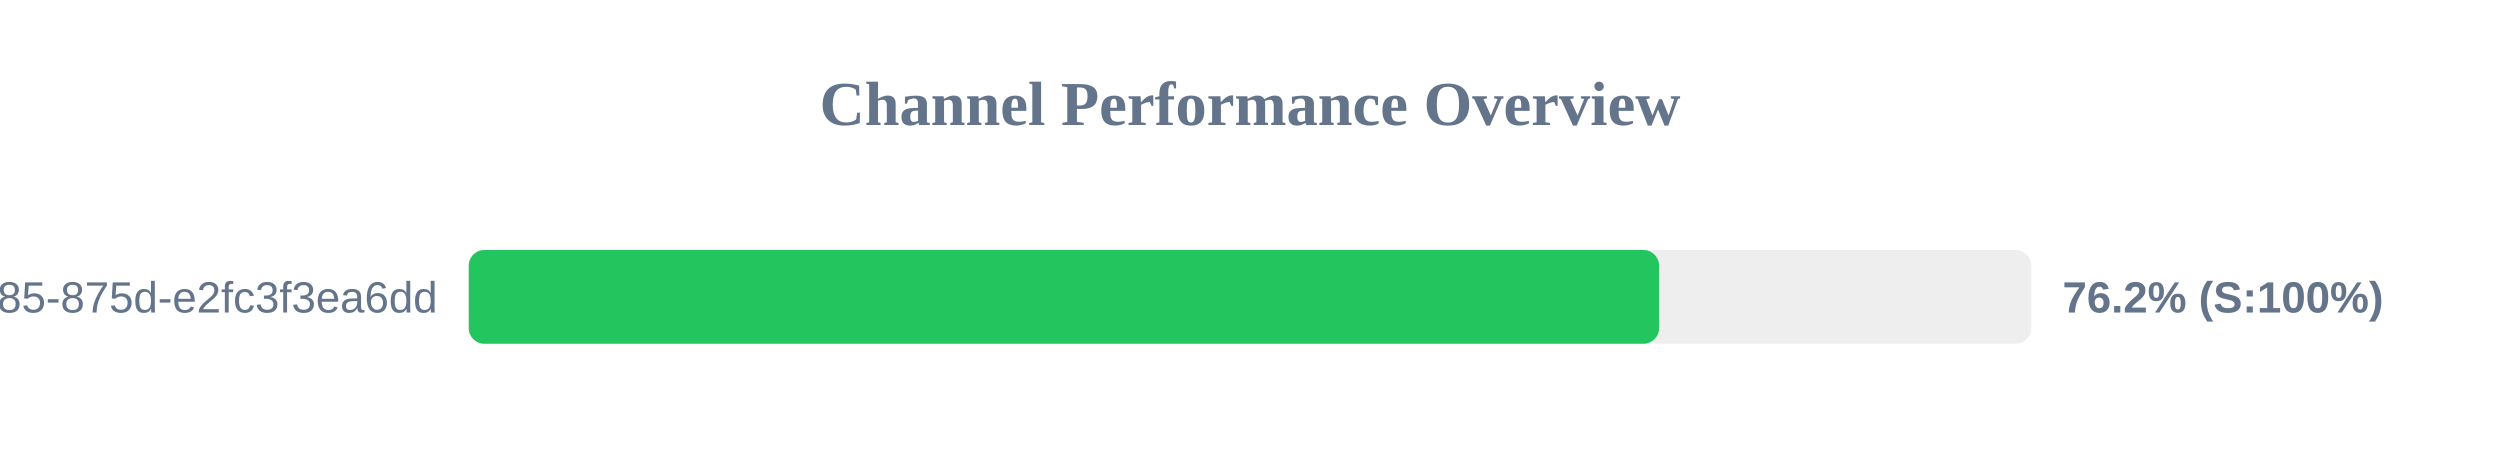
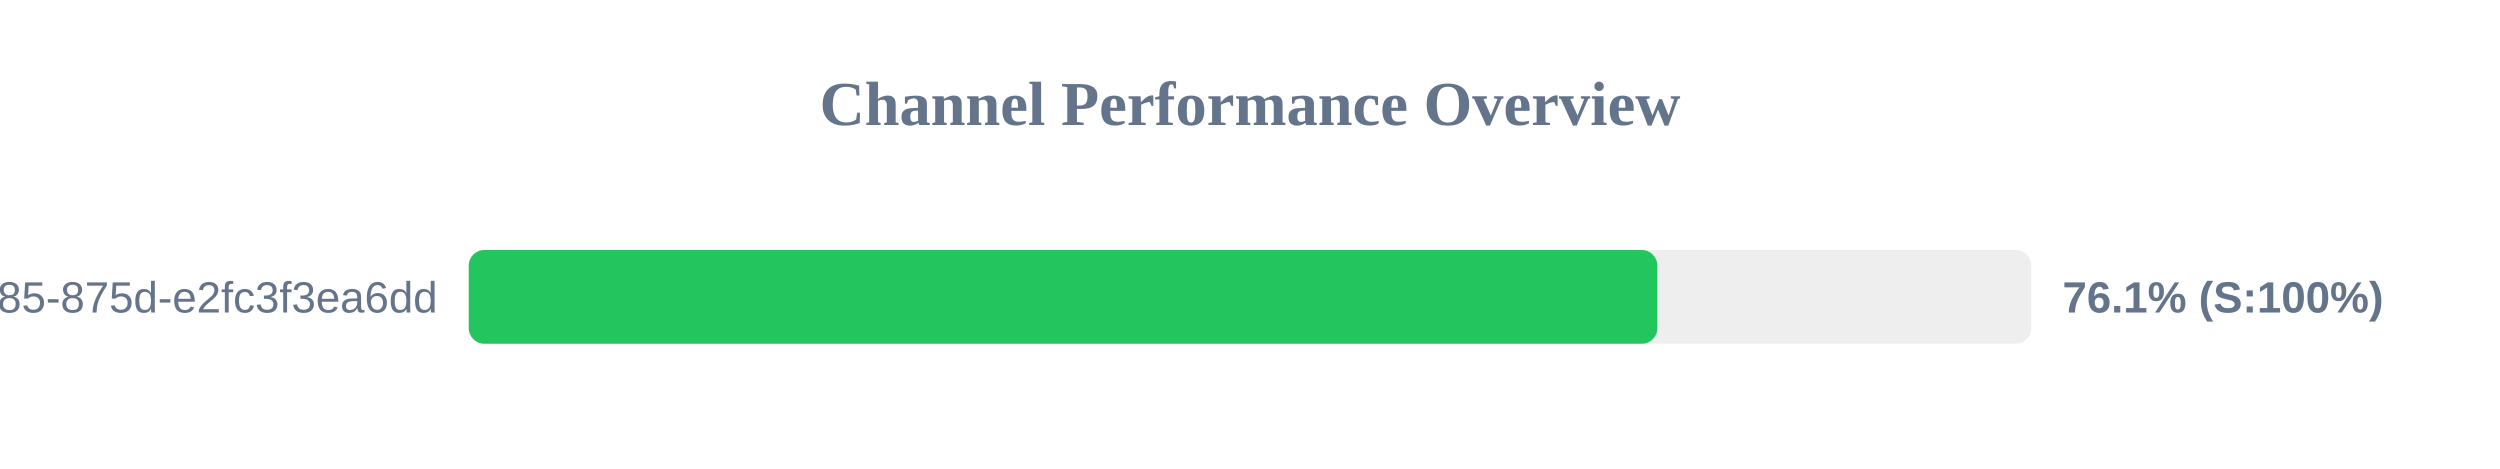
<svg xmlns="http://www.w3.org/2000/svg" width="800" height="150" version="1.1">
  <style>
        .row { font: 14px Arial; fill: #64748b; }
        .score { font: bold 14px Arial; fill: #64748b; }
    </style>
  <text x="400" y="40" text-anchor="middle" font-size="20px" font-weight="bold" fill="#64748b">Channel Performance Overview</text>
  <rect x="150" y="80" width="500" height="30" fill="#eee" rx="5" />
-   <rect x="150" y="80" width="380.9" height="30" fill="#22c55e" rx="5" />
+   <rect x="150" y="80" width="380.35" height="30" fill="#22c55e" rx="5" />
  <text x="140" y="100" text-anchor="end" class="row">?uuid=1045aedf-053c-4585-875d-e2fc3f3ea6dd</text>
-   <text x="660" y="100" text-anchor="start" class="score">76.2% (S:100%)</text>
+   <text x="660" y="100" text-anchor="start" class="score">76.1% (S:100%)</text>
</svg>
